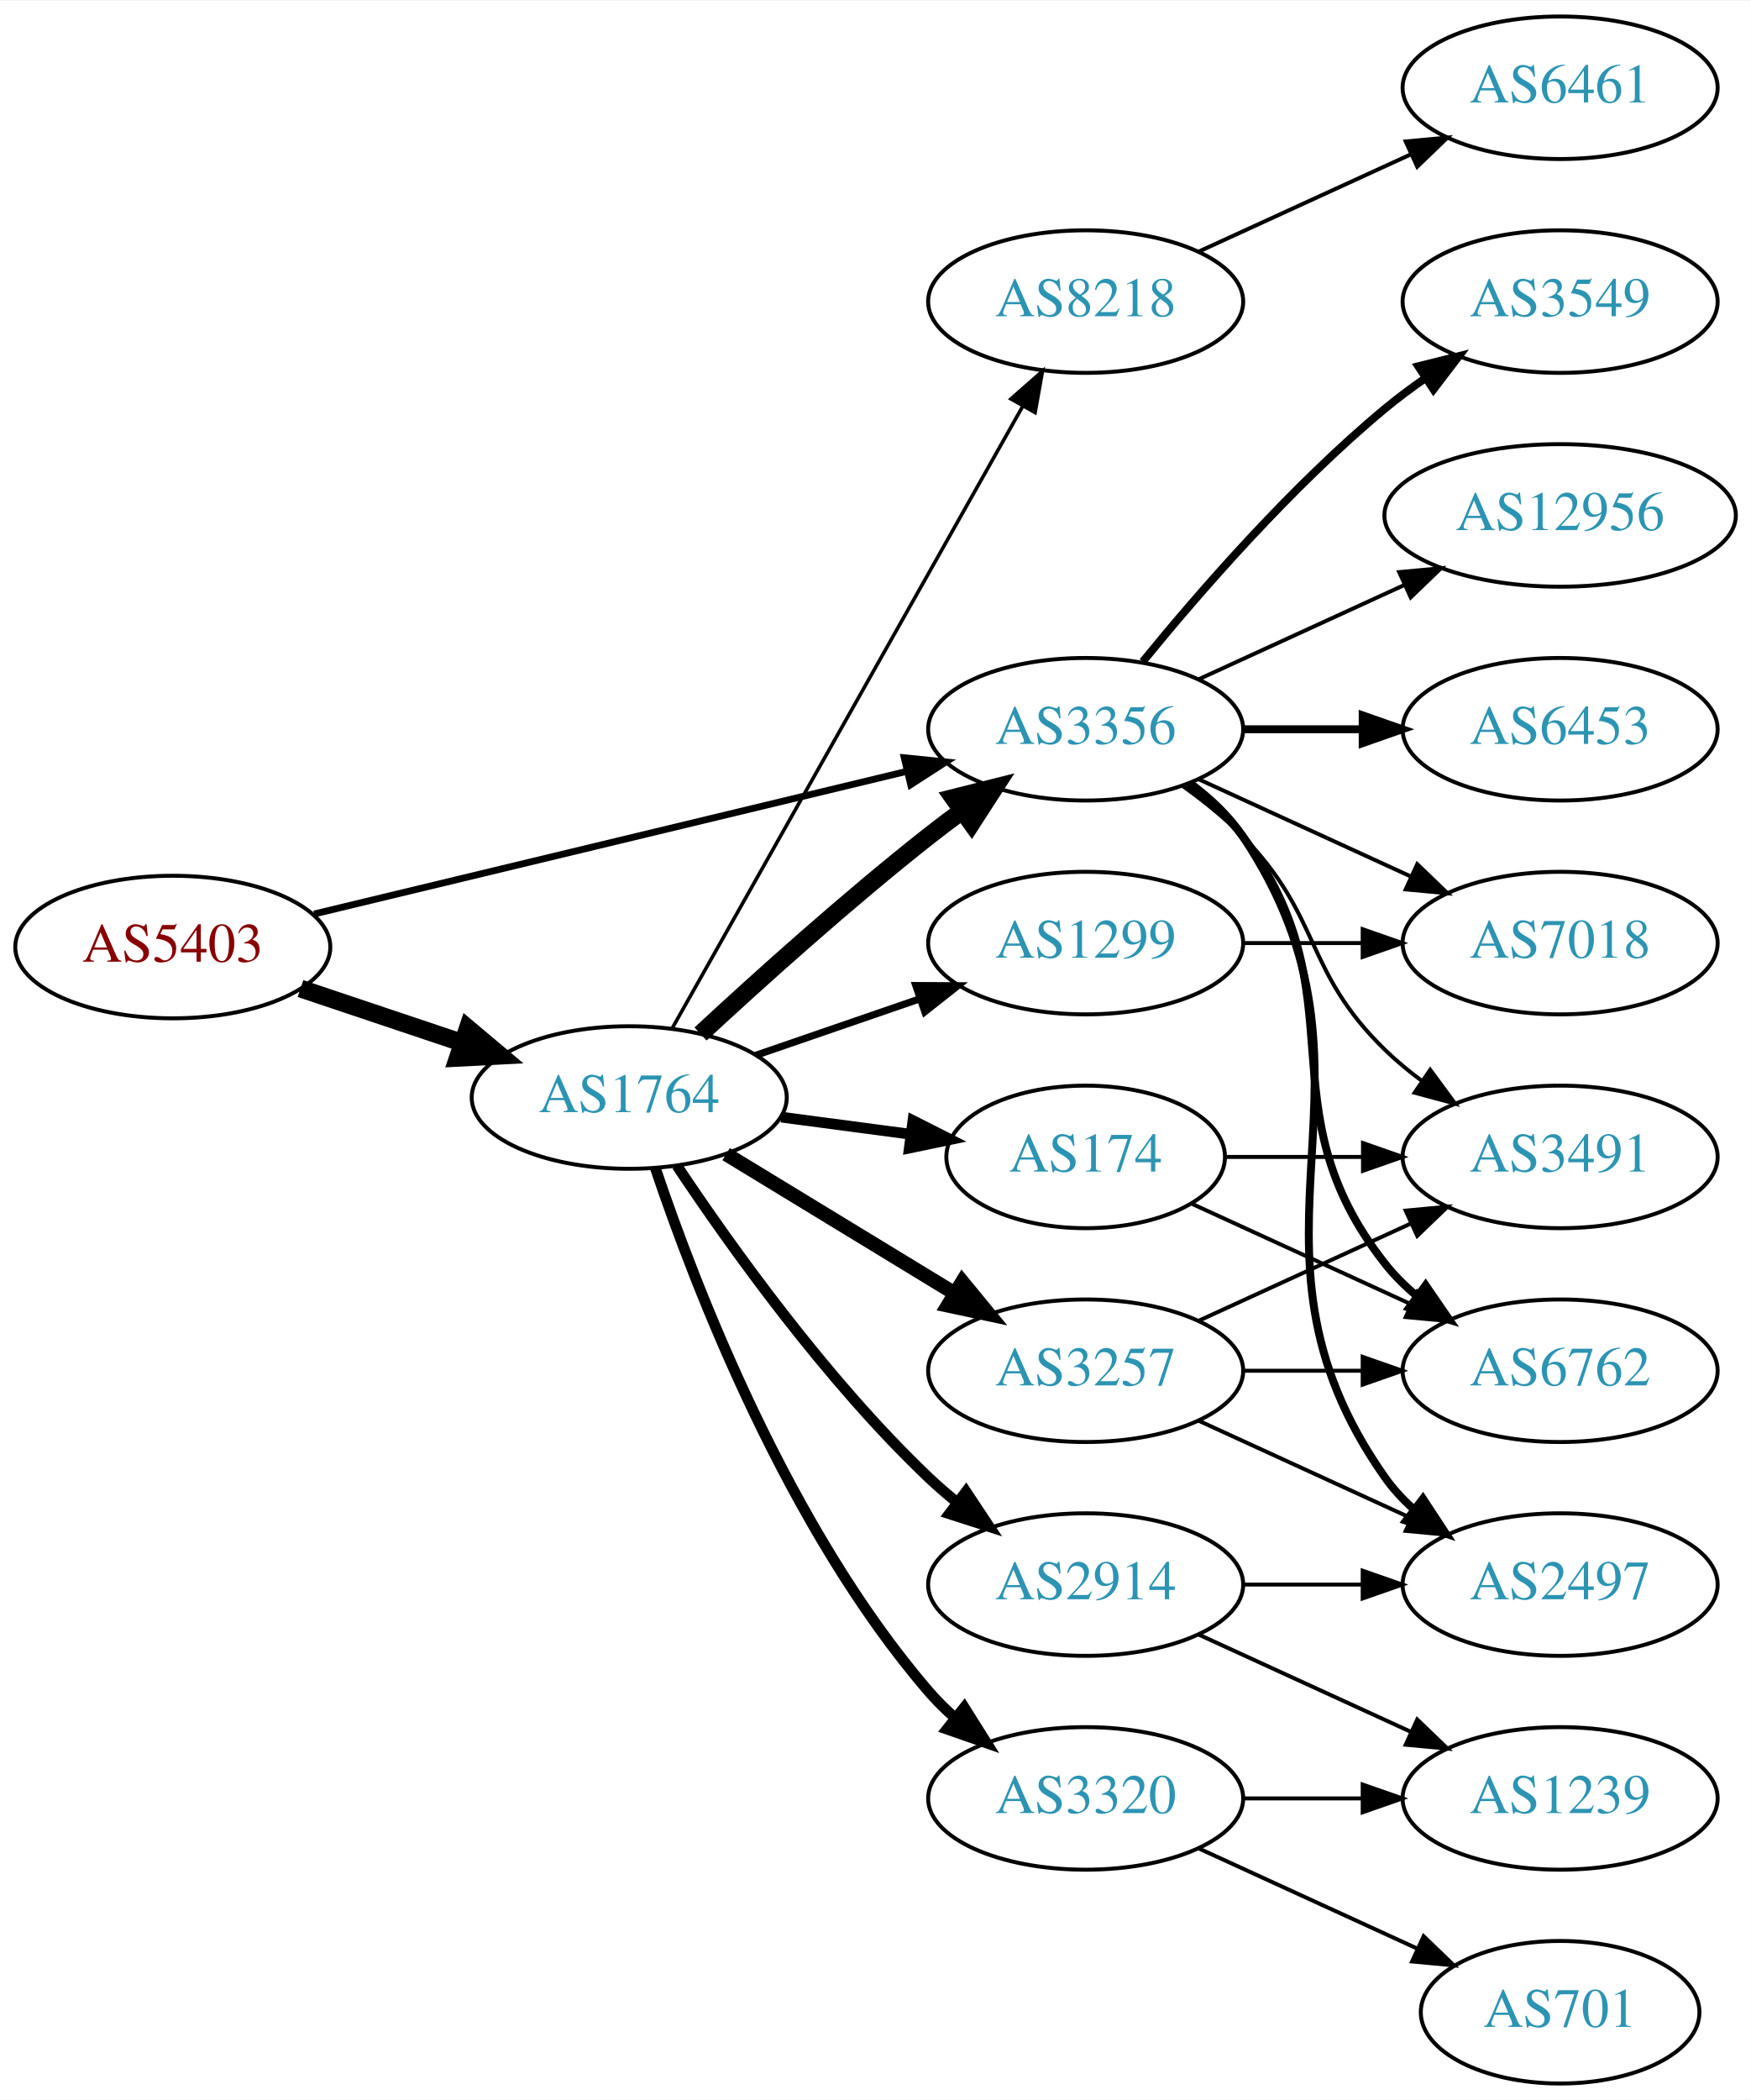
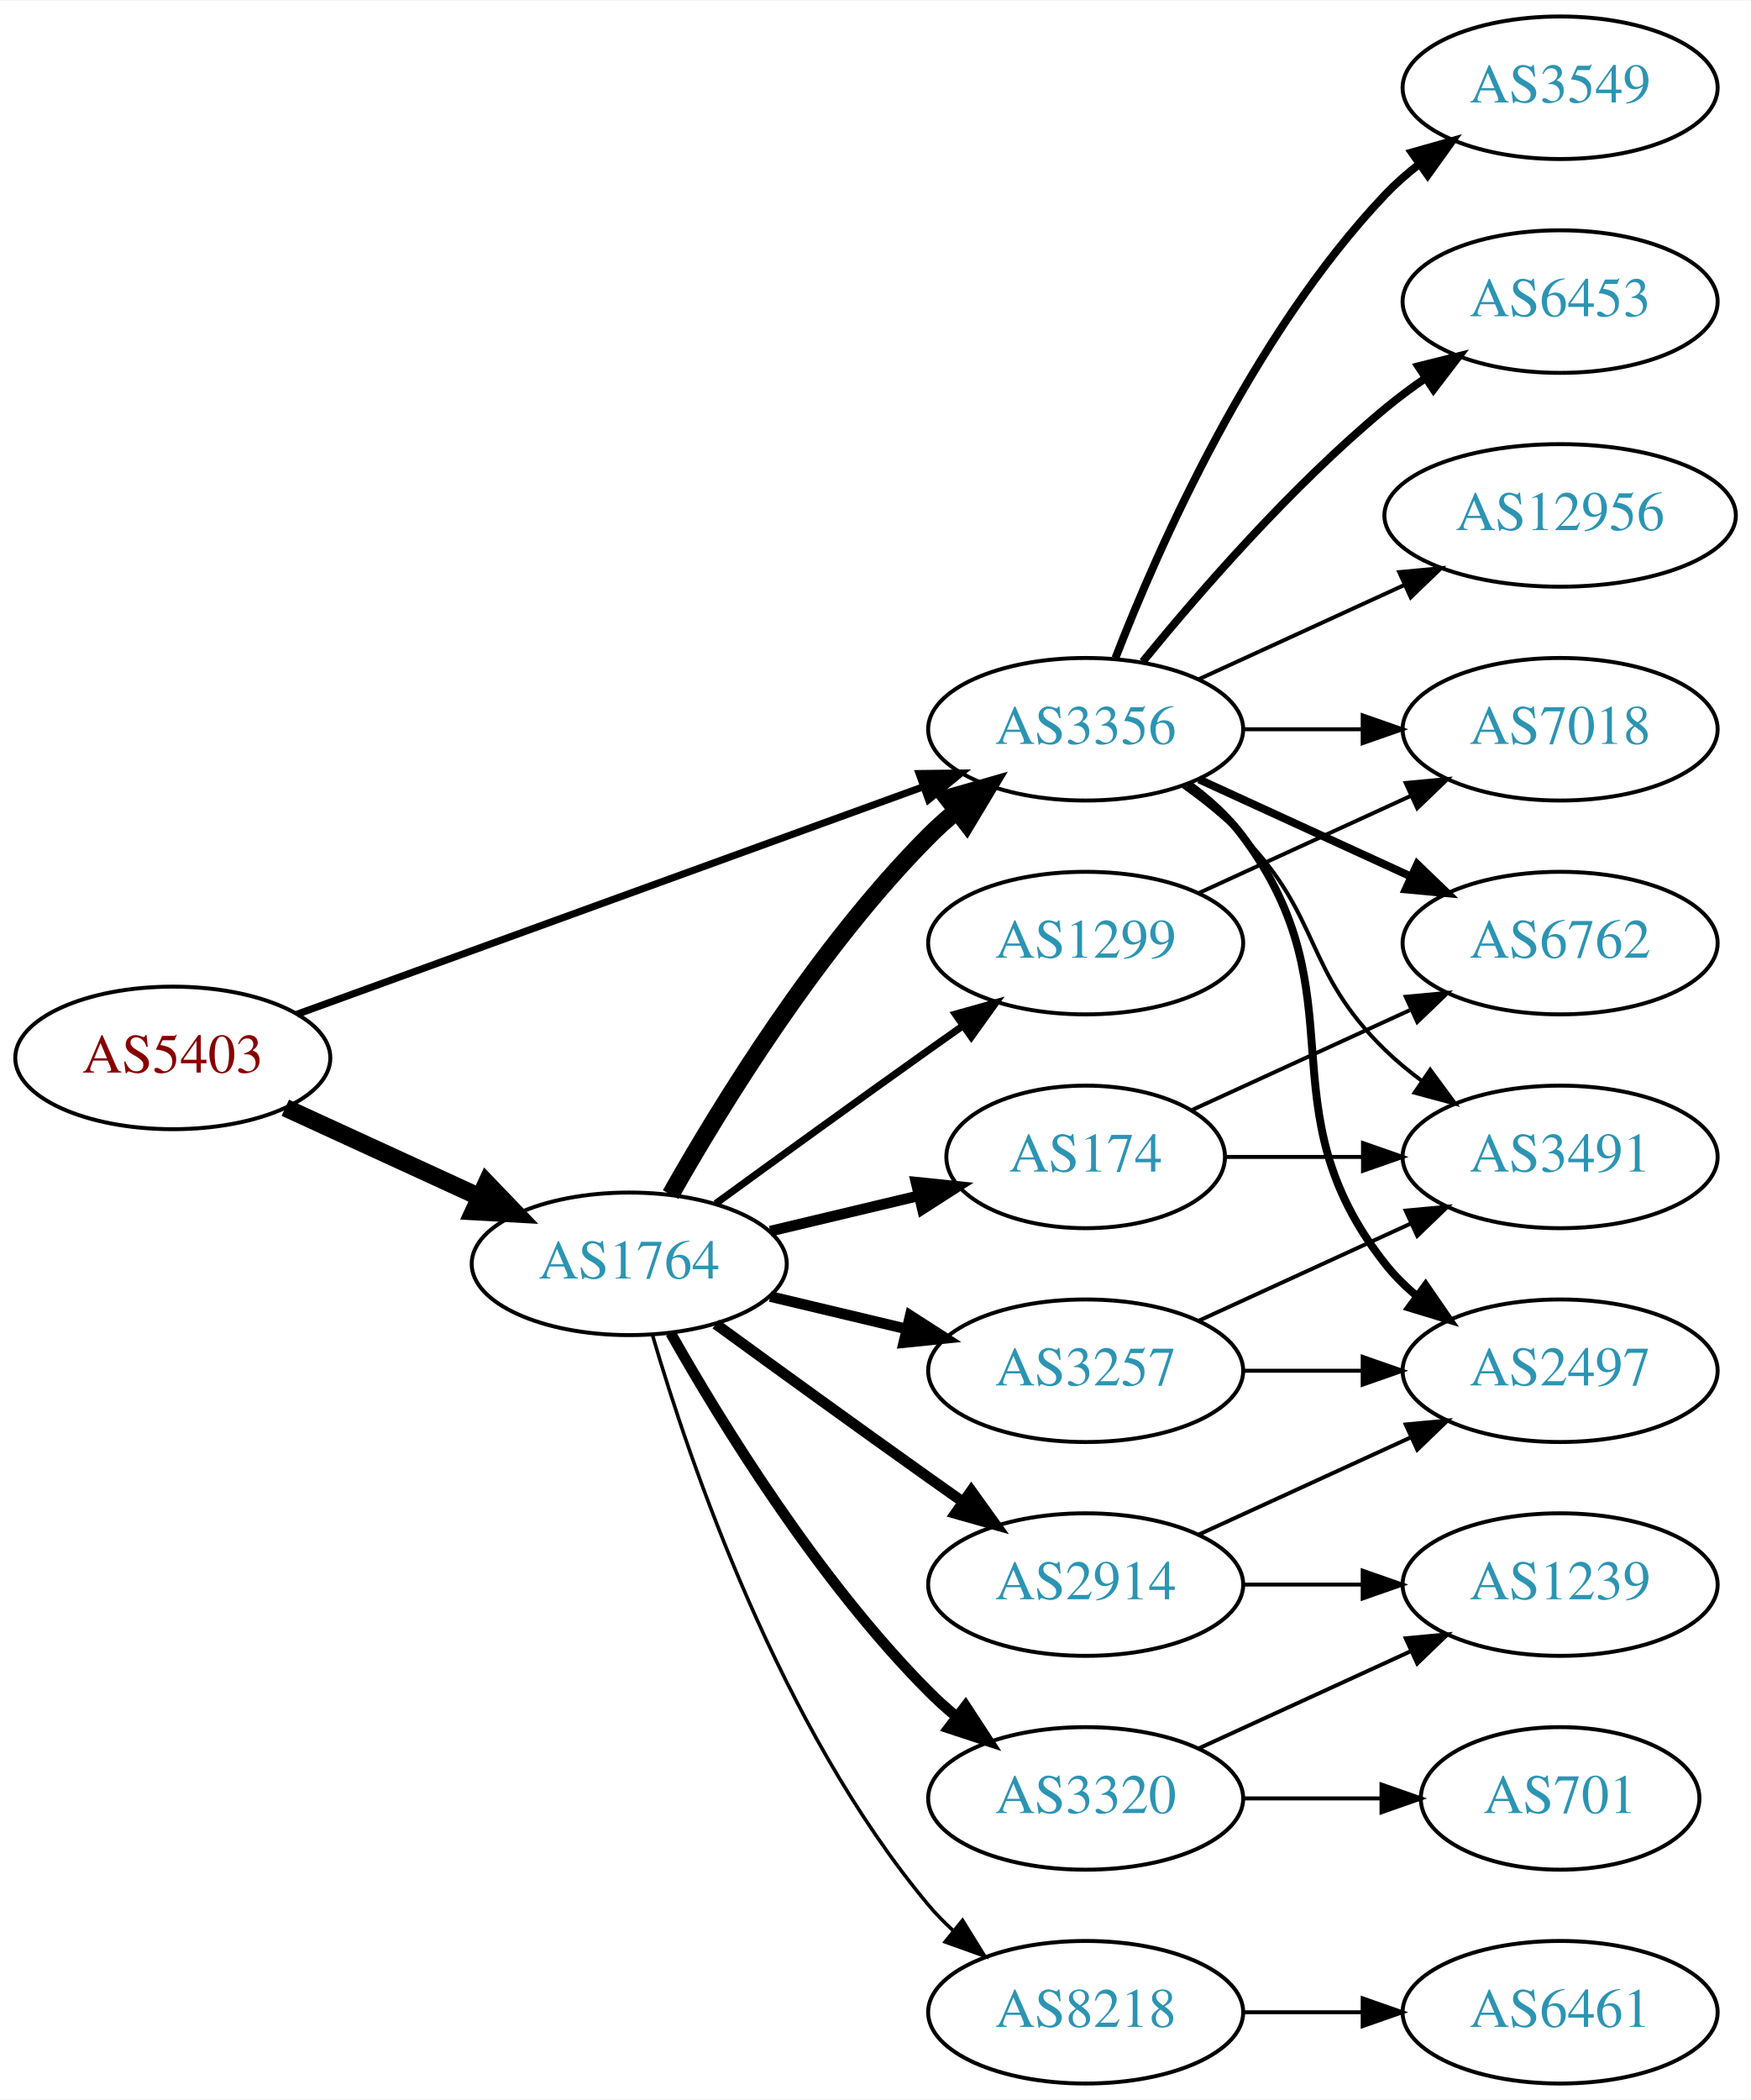
<svg xmlns="http://www.w3.org/2000/svg" xmlns:xlink="http://www.w3.org/1999/xlink" width="442pt" height="530pt" viewBox="0.00 0.00 442.27 530.00">
  <g id="graph0" class="graph" transform="scale(1 1) rotate(0) translate(4 526)">
    <polygon fill="white" stroke="none" points="-4,4 -4,-526 438.271,-526 438.271,4 -4,4" />
    <g id="node1" class="node">
      <g id="a_node1">
        <a xlink:href="/asn/5403" xlink:title="AS5403 ~ AS5403 [AT]">
-           <ellipse fill="#ffffff" stroke="black" cx="39.647" cy="-287" rx="39.794" ry="18" />
-           <text text-anchor="middle" x="39.647" y="-283.3" font-family="Times,serif" font-size="14.00" fill="#880000">AS5403</text>
+           <ellipse fill="#ffffff" stroke="black" cx="39.647" cy="-259" rx="39.794" ry="18" />
+           <text text-anchor="middle" x="39.647" y="-255.3" font-family="Times,serif" font-size="14.00" fill="#880000">AS5403</text>
        </a>
      </g>
    </g>
    <g id="node2" class="node">
      <g id="a_node2">
        <a xlink:href="/asn/1764" xlink:title="AS1764 ~ NEXTLAYER-AS [AT]">
-           <ellipse fill="#ffffff" stroke="black" cx="154.939" cy="-249" rx="39.794" ry="18" />
-           <text text-anchor="middle" x="154.939" y="-245.3" font-family="Times,serif" font-size="14.00" fill="#2c94b3">AS1764</text>
+           <ellipse fill="#ffffff" stroke="black" cx="154.939" cy="-207" rx="39.794" ry="18" />
+           <text text-anchor="middle" x="154.939" y="-203.3" font-family="Times,serif" font-size="14.00" fill="#2c94b3">AS1764</text>
        </a>
      </g>
    </g>
    <g id="edge1" class="edge">
-       <path fill="none" stroke="black" stroke-width="4.5" d="M71.904,-276.516C84.553,-272.273 99.332,-267.316 112.833,-262.788" />
-       <polygon fill="black" stroke="black" stroke-width="4.5" points="114.162,-266.495 122.39,-259.582 111.657,-259.029 114.162,-266.495" />
+       <path fill="none" stroke="black" stroke-width="4.5" d="M68.072,-246.412C82.852,-239.628 101.288,-231.166 117.284,-223.824" />
+       <polygon fill="black" stroke="black" stroke-width="4.5" points="118.928,-227.402 126.374,-219.652 115.643,-220.245 118.928,-227.402" />
    </g>
    <g id="node3" class="node">
      <g id="a_node3">
        <a xlink:href="/asn/3356" xlink:title="AS3356 ~ Level 3 Parent, LLC [US]">
          <ellipse fill="#ffffff" stroke="black" cx="270.232" cy="-342" rx="39.794" ry="18" />
          <text text-anchor="middle" x="270.232" y="-338.3" font-family="Times,serif" font-size="14.00" fill="#2c94b3">AS3356</text>
        </a>
      </g>
    </g>
    <g id="edge2" class="edge">
-       <path fill="none" stroke="black" stroke-width="1.714" d="M75.364,-295.353C115.455,-305 181.478,-320.885 225.159,-331.396" />
-       <polygon fill="black" stroke="black" stroke-width="1.714" points="224.396,-334.812 234.937,-333.748 226.034,-328.006 224.396,-334.812" />
-     </g>
-     <g id="edge5" class="edge">
-       <path fill="none" stroke="black" stroke-width="4.5" d="M172.953,-265.047C187.779,-278.784 210.062,-298.843 230.586,-315 233.305,-317.141 236.18,-319.311 239.086,-321.442" />
-       <polygon fill="black" stroke="black" stroke-width="4.5" points="236.827,-324.668 247.25,-327.29 241.413,-318.265 236.827,-324.668" />
+       <path fill="none" stroke="black" stroke-width="1.8" d="M71.001,-270.022C111.732,-284.811 184.163,-311.111 229.284,-327.495" />
+       <polygon fill="black" stroke="black" stroke-width="1.8" points="228.158,-330.809 238.752,-330.933 230.547,-324.23 228.158,-330.809" />
+     </g>
+     <g id="edge6" class="edge">
+       <path fill="none" stroke="black" stroke-width="4.5" d="M165.399,-224.49C178.181,-247.096 202.613,-286.886 230.586,-315 232.697,-317.121 234.993,-319.188 237.378,-321.171" />
+       <polygon fill="black" stroke="black" stroke-width="4.5" points="235.364,-324.589 245.694,-327.556 240.16,-318.343 235.364,-324.589" />
    </g>
    <g id="node4" class="node">
      <g id="a_node4">
+         <a xlink:href="/asn/174" xlink:title="AS174 ~ Cogent Communications [US]">
+           <ellipse fill="#ffffff" stroke="black" cx="270.232" cy="-234" rx="35.194" ry="18" />
+           <text text-anchor="middle" x="270.232" y="-230.3" font-family="Times,serif" font-size="14.00" fill="#2c94b3">AS174</text>
+         </a>
+       </g>
+     </g>
+     <g id="edge3" class="edge">
+       <path fill="none" stroke="black" stroke-width="2.7" d="M190.547,-215.248C202.341,-218.058 215.646,-221.229 227.913,-224.153" />
+       <polygon fill="black" stroke="black" stroke-width="2.7" points="227.379,-227.624 237.918,-226.537 229.002,-220.814 227.379,-227.624" />
+     </g>
+     <g id="node5" class="node">
+       <g id="a_node5">
        <a xlink:href="/asn/2914" xlink:title="AS2914 ~ NTT America, Inc. [US]">
          <ellipse fill="#ffffff" stroke="black" cx="270.232" cy="-126" rx="39.794" ry="18" />
          <text text-anchor="middle" x="270.232" y="-122.3" font-family="Times,serif" font-size="14.00" fill="#2c94b3">AS2914</text>
        </a>
      </g>
    </g>
-     <g id="edge3" class="edge">
-       <path fill="none" stroke="black" stroke-width="2.7" d="M166.981,-231.789C180.474,-211.542 204.72,-177.577 230.586,-153 232.755,-150.939 235.093,-148.915 237.508,-146.961" />
-       <polygon fill="black" stroke="black" stroke-width="2.7" points="240.013,-149.455 245.875,-140.63 235.789,-143.873 240.013,-149.455" />
-     </g>
-     <g id="node5" class="node">
-       <g id="a_node5">
-         <a xlink:href="/asn/8218" xlink:title="AS8218 ~ legacy Neotelecoms [FR]">
-           <ellipse fill="#ffffff" stroke="black" cx="270.232" cy="-450" rx="39.794" ry="18" />
-           <text text-anchor="middle" x="270.232" y="-446.3" font-family="Times,serif" font-size="14.00" fill="#2c94b3">AS8218</text>
-         </a>
-       </g>
-     </g>
    <g id="edge4" class="edge">
-       <path fill="none" stroke="black" stroke-width="0.9" d="M165.795,-266.486C185.715,-301.827 230.866,-381.932 254.376,-423.643" />
-       <polygon fill="black" stroke="black" stroke-width="0.9" points="251.359,-425.419 259.319,-432.411 257.457,-421.981 251.359,-425.419" />
+       <path fill="none" stroke="black" stroke-width="2.7" d="M176.788,-191.778C191.722,-180.909 212.335,-165.975 230.586,-153 233.406,-150.995 236.349,-148.915 239.297,-146.841" />
+       <polygon fill="black" stroke="black" stroke-width="2.7" points="241.344,-149.681 247.522,-141.074 237.325,-143.95 241.344,-149.681" />
    </g>
    <g id="node6" class="node">
      <g id="a_node6">
        <a xlink:href="/asn/1299" xlink:title="AS1299 ~ Telia Carrier [EU]">
          <ellipse fill="#ffffff" stroke="black" cx="270.232" cy="-288" rx="39.794" ry="18" />
          <text text-anchor="middle" x="270.232" y="-284.3" font-family="Times,serif" font-size="14.00" fill="#2c94b3">AS1299</text>
        </a>
      </g>
    </g>
-     <g id="edge6" class="edge">
-       <path fill="none" stroke="black" stroke-width="1.8" d="M186.897,-259.657C199.655,-264.049 214.619,-269.2 228.265,-273.897" />
-       <polygon fill="black" stroke="black" stroke-width="1.8" points="227.324,-277.275 237.918,-277.22 229.602,-270.656 227.324,-277.275" />
+     <g id="edge5" class="edge">
+       <path fill="none" stroke="black" stroke-width="1.8" d="M176.788,-222.222C191.722,-233.091 212.335,-248.025 230.586,-261 233.406,-263.005 236.349,-265.085 239.297,-267.159" />
+       <polygon fill="black" stroke="black" stroke-width="1.8" points="237.325,-270.05 247.522,-272.926 241.344,-264.319 237.325,-270.05" />
    </g>
    <g id="node7" class="node">
      <g id="a_node7">
-         <a xlink:href="/asn/174" xlink:title="AS174 ~ Cogent Communications [US]">
-           <ellipse fill="#ffffff" stroke="black" cx="270.232" cy="-234" rx="35.194" ry="18" />
-           <text text-anchor="middle" x="270.232" y="-230.3" font-family="Times,serif" font-size="14.00" fill="#2c94b3">AS174</text>
+         <a xlink:href="/asn/8218" xlink:title="AS8218 ~ legacy Neotelecoms [FR]">
+           <ellipse fill="#ffffff" stroke="black" cx="270.232" cy="-18" rx="39.794" ry="18" />
+           <text text-anchor="middle" x="270.232" y="-14.3" font-family="Times,serif" font-size="14.00" fill="#2c94b3">AS8218</text>
        </a>
      </g>
    </g>
    <g id="edge7" class="edge">
-       <path fill="none" stroke="black" stroke-width="2.7" d="M193.35,-244.047C203.802,-242.663 215.246,-241.148 226.005,-239.723" />
-       <polygon fill="black" stroke="black" stroke-width="2.7" points="226.601,-243.175 236.055,-238.393 225.682,-236.236 226.601,-243.175" />
+       <path fill="none" stroke="black" stroke-width="0.9" d="M160.814,-188.998C170.127,-157.156 192.944,-90.019 230.586,-45 232.456,-42.763 234.554,-40.626 236.781,-38.604" />
+       <polygon fill="black" stroke="black" stroke-width="0.9" points="239.128,-41.208 244.7,-32.196 234.724,-35.766 239.128,-41.208" />
    </g>
    <g id="node8" class="node">
      <g id="a_node8">
        <a xlink:href="/asn/3257" xlink:title="AS3257 ~ GTT [DE]">
          <ellipse fill="#ffffff" stroke="black" cx="270.232" cy="-180" rx="39.794" ry="18" />
          <text text-anchor="middle" x="270.232" y="-176.3" font-family="Times,serif" font-size="14.00" fill="#2c94b3">AS3257</text>
        </a>
      </g>
    </g>
    <g id="edge8" class="edge">
-       <path fill="none" stroke="black" stroke-width="3.6" d="M179.414,-234.703C196.123,-224.526 218.779,-210.728 237.155,-199.536" />
-       <polygon fill="black" stroke="black" stroke-width="3.6" points="239.068,-202.469 245.788,-194.279 235.427,-196.491 239.068,-202.469" />
+       <path fill="none" stroke="black" stroke-width="2.7" d="M190.547,-198.752C201.418,-196.162 213.572,-193.265 225.015,-190.538" />
+       <polygon fill="black" stroke="black" stroke-width="2.7" points="225.921,-193.92 234.837,-188.197 224.298,-187.111 225.921,-193.92" />
    </g>
    <g id="node9" class="node">
      <g id="a_node9">
        <a xlink:href="/asn/3320" xlink:title="AS3320 ~ DTAG [DE]">
          <ellipse fill="#ffffff" stroke="black" cx="270.232" cy="-72" rx="39.794" ry="18" />
          <text text-anchor="middle" x="270.232" y="-68.3" font-family="Times,serif" font-size="14.00" fill="#2c94b3">AS3320</text>
        </a>
      </g>
    </g>
    <g id="edge9" class="edge">
-       <path fill="none" stroke="black" stroke-width="2.7" d="M161.545,-231.163C171.612,-201.248 195.073,-140.202 230.586,-99 232.54,-96.733 234.724,-94.563 237.032,-92.509" />
-       <polygon fill="black" stroke="black" stroke-width="2.7" points="239.568,-94.963 245.208,-85.994 235.206,-89.489 239.568,-94.963" />
+       <path fill="none" stroke="black" stroke-width="2.7" d="M165.399,-189.51C178.181,-166.904 202.613,-127.114 230.586,-99 232.697,-96.879 234.993,-94.812 237.378,-92.829" />
+       <polygon fill="black" stroke="black" stroke-width="2.7" points="239.894,-95.31 245.694,-86.444 235.631,-89.758 239.894,-95.31" />
+     </g>
+     <g id="node10" class="node">
+       <g id="a_node10">
+         <a xlink:href="/asn/3549" xlink:title="AS3549 ~ Level 3 Parent, LLC [US]">
+           <ellipse fill="#ffffff" stroke="black" cx="390.075" cy="-504" rx="39.794" ry="18" />
+           <text text-anchor="middle" x="390.075" y="-500.3" font-family="Times,serif" font-size="14.00" fill="#2c94b3">AS3549</text>
+         </a>
+       </g>
+     </g>
+     <g id="edge10" class="edge">
+       <path fill="none" stroke="black" stroke-width="2" d="M277.755,-359.994C288.506,-387.728 312.163,-441.429 345.879,-477 348.465,-479.728 351.382,-482.294 354.45,-484.677" />
+       <polygon fill="black" stroke="black" stroke-width="2" points="352.604,-487.658 362.799,-490.543 356.629,-481.93 352.604,-487.658" />
    </g>
    <g id="node11" class="node">
      <g id="a_node11">
-         <a xlink:href="/asn/6453" xlink:title="AS6453 ~ TATA COMMUNICATIONS (AMERICA) INC [US]">
-           <ellipse fill="#ffffff" stroke="black" cx="390.075" cy="-342" rx="39.794" ry="18" />
-           <text text-anchor="middle" x="390.075" y="-338.3" font-family="Times,serif" font-size="14.00" fill="#2c94b3">AS6453</text>
+         <a xlink:href="/asn/6762" xlink:title="AS6762 ~ TELECOM ITALIA SPARKLE S.p.A. [IT]">
+           <ellipse fill="#ffffff" stroke="black" cx="390.075" cy="-288" rx="39.794" ry="18" />
+           <text text-anchor="middle" x="390.075" y="-284.3" font-family="Times,serif" font-size="14.00" fill="#2c94b3">AS6762</text>
        </a>
      </g>
    </g>
    <g id="edge11" class="edge">
-       <path fill="none" stroke="black" stroke-width="2" d="M310.145,-342C319.698,-342 330.048,-342 340.011,-342" />
-       <polygon fill="black" stroke="black" stroke-width="2" points="340.203,-345.5 350.203,-342 340.203,-338.5 340.203,-345.5" />
+       <path fill="none" stroke="black" stroke-width="2" d="M298.861,-329.339C314.818,-322.027 335.089,-312.739 352.371,-304.819" />
+       <polygon fill="black" stroke="black" stroke-width="2" points="353.986,-307.929 361.619,-300.581 351.07,-301.565 353.986,-307.929" />
    </g>
    <g id="node12" class="node">
      <g id="a_node12">
-         <a xlink:href="/asn/3549" xlink:title="AS3549 ~ Level 3 Parent, LLC [US]">
+         <a xlink:href="/asn/6453" xlink:title="AS6453 ~ TATA COMMUNICATIONS (AMERICA) INC [US]">
          <ellipse fill="#ffffff" stroke="black" cx="390.075" cy="-450" rx="39.794" ry="18" />
-           <text text-anchor="middle" x="390.075" y="-446.3" font-family="Times,serif" font-size="14.00" fill="#2c94b3">AS3549</text>
+           <text text-anchor="middle" x="390.075" y="-446.3" font-family="Times,serif" font-size="14.00" fill="#2c94b3">AS6453</text>
        </a>
      </g>
    </g>
    <g id="edge12" class="edge">
      <path fill="none" stroke="black" stroke-width="2" d="M284.651,-359.065C298.766,-376.375 322.181,-403.345 345.879,-423 349.095,-425.668 352.596,-428.27 356.166,-430.741" />
      <polygon fill="black" stroke="black" stroke-width="2" points="354.244,-433.666 364.523,-436.236 358.09,-427.817 354.244,-433.666" />
    </g>
    <g id="node13" class="node">
      <g id="a_node13">
-         <a xlink:href="/asn/6762" xlink:title="AS6762 ~ TELECOM ITALIA SPARKLE S.p.A. [IT]">
+         <a xlink:href="/asn/2497" xlink:title="AS2497 ~ Internet Initiative Japan Inc. [JP]">
          <ellipse fill="#ffffff" stroke="black" cx="390.075" cy="-180" rx="39.794" ry="18" />
-           <text text-anchor="middle" x="390.075" y="-176.3" font-family="Times,serif" font-size="14.00" fill="#2c94b3">AS6762</text>
+           <text text-anchor="middle" x="390.075" y="-176.3" font-family="Times,serif" font-size="14.00" fill="#2c94b3">AS2497</text>
        </a>
      </g>
    </g>
    <g id="edge13" class="edge">
      <path fill="none" stroke="black" stroke-width="2" d="M296.163,-328.118C301.239,-324.389 306.157,-319.984 309.879,-315 340.15,-274.458 314.58,-246.754 345.879,-207 348.204,-204.047 350.948,-201.33 353.907,-198.853" />
      <polygon fill="black" stroke="black" stroke-width="2" points="356.1,-201.585 362.103,-192.855 351.966,-195.936 356.1,-201.585" />
    </g>
    <g id="node14" class="node">
      <g id="a_node14">
-         <a xlink:href="/asn/2497" xlink:title="AS2497 ~ Internet Initiative Japan Inc. [JP]">
-           <ellipse fill="#ffffff" stroke="black" cx="390.075" cy="-126" rx="39.794" ry="18" />
-           <text text-anchor="middle" x="390.075" y="-122.3" font-family="Times,serif" font-size="14.00" fill="#2c94b3">AS2497</text>
+         <a xlink:href="/asn/12956" xlink:title="AS12956 ~ TELXIUS [ES]">
+           <ellipse fill="#ffffff" stroke="black" cx="390.075" cy="-396" rx="44.393" ry="18" />
+           <text text-anchor="middle" x="390.075" y="-392.3" font-family="Times,serif" font-size="14.00" fill="#2c94b3">AS12956</text>
        </a>
      </g>
    </g>
    <g id="edge14" class="edge">
-       <path fill="none" stroke="black" stroke-width="2" d="M296.551,-328.393C301.607,-324.649 306.419,-320.169 309.879,-315 350.903,-253.706 303.3,-213.225 345.879,-153 347.87,-150.184 350.257,-147.599 352.873,-145.24" />
-       <polygon fill="black" stroke="black" stroke-width="2" points="355.426,-147.694 361.241,-138.838 351.172,-142.135 355.426,-147.694" />
+       <path fill="none" stroke="black" d="M298.861,-354.661C314.359,-361.762 333.926,-370.728 350.872,-378.494" />
+       <polygon fill="black" stroke="black" points="349.426,-381.681 359.975,-382.665 352.342,-375.317 349.426,-381.681" />
    </g>
    <g id="node15" class="node">
      <g id="a_node15">
        <a xlink:href="/asn/3491" xlink:title="AS3491 ~ PCCW Global, Inc. [US]">
          <ellipse fill="#ffffff" stroke="black" cx="390.075" cy="-234" rx="39.794" ry="18" />
          <text text-anchor="middle" x="390.075" y="-230.3" font-family="Times,serif" font-size="14.00" fill="#2c94b3">AS3491</text>
        </a>
      </g>
    </g>
    <g id="edge15" class="edge">
      <path fill="none" stroke="black" d="M294.826,-327.611C300.082,-323.852 305.414,-319.563 309.879,-315 330.051,-294.383 325.186,-281.094 345.879,-261 348.724,-258.237 351.898,-255.614 355.198,-253.166" />
      <polygon fill="black" stroke="black" points="357.263,-255.994 363.546,-247.462 353.315,-250.214 357.263,-255.994" />
    </g>
    <g id="node16" class="node">
      <g id="a_node16">
        <a xlink:href="/asn/7018" xlink:title="AS7018 ~ AT&amp;T Services, Inc. [US]">
-           <ellipse fill="#ffffff" stroke="black" cx="390.075" cy="-288" rx="39.794" ry="18" />
-           <text text-anchor="middle" x="390.075" y="-284.3" font-family="Times,serif" font-size="14.00" fill="#2c94b3">AS7018</text>
+           <ellipse fill="#ffffff" stroke="black" cx="390.075" cy="-342" rx="39.794" ry="18" />
+           <text text-anchor="middle" x="390.075" y="-338.3" font-family="Times,serif" font-size="14.00" fill="#2c94b3">AS7018</text>
        </a>
      </g>
    </g>
    <g id="edge16" class="edge">
-       <path fill="none" stroke="black" d="M298.861,-329.339C314.818,-322.027 335.089,-312.739 352.371,-304.819" />
-       <polygon fill="black" stroke="black" points="353.986,-307.929 361.619,-300.581 351.07,-301.565 353.986,-307.929" />
-     </g>
-     <g id="node17" class="node">
-       <g id="a_node17">
-         <a xlink:href="/asn/12956" xlink:title="AS12956 ~ TELXIUS [ES]">
-           <ellipse fill="#ffffff" stroke="black" cx="390.075" cy="-396" rx="44.393" ry="18" />
-           <text text-anchor="middle" x="390.075" y="-392.3" font-family="Times,serif" font-size="14.00" fill="#2c94b3">AS12956</text>
-         </a>
-       </g>
-     </g>
-     <g id="edge17" class="edge">
-       <path fill="none" stroke="black" d="M298.861,-354.661C314.359,-361.762 333.926,-370.728 350.872,-378.494" />
-       <polygon fill="black" stroke="black" points="349.426,-381.681 359.975,-382.665 352.342,-375.317 349.426,-381.681" />
-     </g>
-     <g id="edge22" class="edge">
-       <path fill="none" stroke="black" d="M310.145,-126C319.698,-126 330.048,-126 340.011,-126" />
-       <polygon fill="black" stroke="black" points="340.203,-129.5 350.203,-126 340.203,-122.5 340.203,-129.5" />
+       <path fill="none" stroke="black" d="M310.145,-342C319.698,-342 330.048,-342 340.011,-342" />
+       <polygon fill="black" stroke="black" points="340.203,-345.5 350.203,-342 340.203,-338.5 340.203,-345.5" />
+     </g>
+     <g id="edge19" class="edge">
+       <path fill="none" stroke="black" d="M297.093,-245.851C313.214,-253.238 334.216,-262.862 352.082,-271.048" />
+       <polygon fill="black" stroke="black" points="351.084,-274.441 361.633,-275.425 354,-268.077 351.084,-274.441" />
+     </g>
+     <g id="edge18" class="edge">
+       <path fill="none" stroke="black" d="M305.634,-234C316.458,-234 328.626,-234 340.253,-234" />
+       <polygon fill="black" stroke="black" points="340.284,-237.5 350.284,-234 340.284,-230.5 340.284,-237.5" />
+     </g>
+     <g id="edge20" class="edge">
+       <path fill="none" stroke="black" d="M298.861,-138.661C314.818,-145.973 335.089,-155.261 352.371,-163.181" />
+       <polygon fill="black" stroke="black" points="351.07,-166.435 361.619,-167.419 353.986,-160.071 351.07,-166.435" />
    </g>
    <g id="node18" class="node">
      <g id="a_node18">
        <a xlink:href="/asn/1239" xlink:title="AS1239 ~ Sprint [US]">
-           <ellipse fill="#ffffff" stroke="black" cx="390.075" cy="-72" rx="39.794" ry="18" />
-           <text text-anchor="middle" x="390.075" y="-68.3" font-family="Times,serif" font-size="14.00" fill="#2c94b3">AS1239</text>
-         </a>
-       </g>
-     </g>
-     <g id="edge23" class="edge">
-       <path fill="none" stroke="black" d="M298.861,-113.339C314.818,-106.027 335.089,-96.739 352.371,-88.819" />
-       <polygon fill="black" stroke="black" points="353.986,-91.929 361.619,-84.581 351.07,-85.565 353.986,-91.929" />
-     </g>
-     <g id="node10" class="node">
-       <g id="a_node10">
+           <ellipse fill="#ffffff" stroke="black" cx="390.075" cy="-126" rx="39.794" ry="18" />
+           <text text-anchor="middle" x="390.075" y="-122.3" font-family="Times,serif" font-size="14.00" fill="#2c94b3">AS1239</text>
+         </a>
+       </g>
+     </g>
+     <g id="edge21" class="edge">
+       <path fill="none" stroke="black" d="M310.145,-126C319.698,-126 330.048,-126 340.011,-126" />
+       <polygon fill="black" stroke="black" points="340.203,-129.5 350.203,-126 340.203,-122.5 340.203,-129.5" />
+     </g>
+     <g id="edge26" class="edge">
+       <path fill="none" stroke="black" d="M298.861,-300.661C314.818,-307.973 335.089,-317.261 352.371,-325.181" />
+       <polygon fill="black" stroke="black" points="351.07,-328.435 361.619,-329.419 353.986,-322.071 351.07,-328.435" />
+     </g>
+     <g id="node17" class="node">
+       <g id="a_node17">
        <a xlink:href="/asn/6461" xlink:title="AS6461 ~ Zayo Bandwidth [US]">
-           <ellipse fill="#ffffff" stroke="black" cx="390.075" cy="-504" rx="39.794" ry="18" />
-           <text text-anchor="middle" x="390.075" y="-500.3" font-family="Times,serif" font-size="14.00" fill="#2c94b3">AS6461</text>
-         </a>
-       </g>
-     </g>
-     <g id="edge10" class="edge">
-       <path fill="none" stroke="black" d="M298.861,-462.661C314.818,-469.973 335.089,-479.261 352.371,-487.181" />
-       <polygon fill="black" stroke="black" points="351.07,-490.435 361.619,-491.419 353.986,-484.071 351.07,-490.435" />
-     </g>
-     <g id="edge18" class="edge">
-       <path fill="none" stroke="black" d="M310.145,-288C319.698,-288 330.048,-288 340.011,-288" />
-       <polygon fill="black" stroke="black" points="340.203,-291.5 350.203,-288 340.203,-284.5 340.203,-291.5" />
-     </g>
-     <g id="edge26" class="edge">
-       <path fill="none" stroke="black" d="M297.093,-222.149C313.214,-214.762 334.216,-205.138 352.082,-196.952" />
-       <polygon fill="black" stroke="black" points="354,-199.923 361.633,-192.575 351.084,-193.559 354,-199.923" />
-     </g>
-     <g id="edge27" class="edge">
-       <path fill="none" stroke="black" d="M305.634,-234C316.458,-234 328.626,-234 340.253,-234" />
-       <polygon fill="black" stroke="black" points="340.284,-237.5 350.284,-234 340.284,-230.5 340.284,-237.5" />
-     </g>
-     <g id="edge21" class="edge">
+           <ellipse fill="#ffffff" stroke="black" cx="390.075" cy="-18" rx="39.794" ry="18" />
+           <text text-anchor="middle" x="390.075" y="-14.3" font-family="Times,serif" font-size="14.00" fill="#2c94b3">AS6461</text>
+         </a>
+       </g>
+     </g>
+     <g id="edge17" class="edge">
+       <path fill="none" stroke="black" d="M310.145,-18C319.698,-18 330.048,-18 340.011,-18" />
+       <polygon fill="black" stroke="black" points="340.203,-21.5 350.203,-18 340.203,-14.5 340.203,-21.5" />
+     </g>
+     <g id="edge25" class="edge">
      <path fill="none" stroke="black" d="M310.145,-180C319.698,-180 330.048,-180 340.011,-180" />
      <polygon fill="black" stroke="black" points="340.203,-183.5 350.203,-180 340.203,-176.5 340.203,-183.5" />
    </g>
-     <g id="edge20" class="edge">
-       <path fill="none" stroke="black" d="M298.861,-167.339C314.818,-160.027 335.089,-150.739 352.371,-142.819" />
-       <polygon fill="black" stroke="black" points="353.986,-145.929 361.619,-138.581 351.07,-139.565 353.986,-145.929" />
-     </g>
-     <g id="edge19" class="edge">
+     <g id="edge24" class="edge">
      <path fill="none" stroke="black" d="M298.861,-192.661C314.818,-199.973 335.089,-209.261 352.371,-217.181" />
      <polygon fill="black" stroke="black" points="351.07,-220.435 361.619,-221.419 353.986,-214.071 351.07,-220.435" />
    </g>
-     <g id="edge25" class="edge">
-       <path fill="none" stroke="black" d="M310.145,-72C319.698,-72 330.048,-72 340.011,-72" />
-       <polygon fill="black" stroke="black" points="340.203,-75.5 350.203,-72 340.203,-68.5 340.203,-75.5" />
+     <g id="edge23" class="edge">
+       <path fill="none" stroke="black" d="M298.861,-84.661C314.818,-91.973 335.089,-101.261 352.371,-109.181" />
+       <polygon fill="black" stroke="black" points="351.07,-112.435 361.619,-113.419 353.986,-106.071 351.07,-112.435" />
    </g>
    <g id="node19" class="node">
      <g id="a_node19">
        <a xlink:href="/asn/701" xlink:title="AS701 ~ UUNET [US]">
-           <ellipse fill="#ffffff" stroke="black" cx="390.075" cy="-18" rx="35.194" ry="18" />
-           <text text-anchor="middle" x="390.075" y="-14.3" font-family="Times,serif" font-size="14.00" fill="#2c94b3">AS701</text>
-         </a>
-       </g>
-     </g>
-     <g id="edge24" class="edge">
-       <path fill="none" stroke="black" d="M298.861,-59.339C315.277,-51.817 336.259,-42.202 353.856,-34.139" />
-       <polygon fill="black" stroke="black" points="355.6,-37.189 363.233,-29.842 352.684,-30.826 355.6,-37.189" />
+           <ellipse fill="#ffffff" stroke="black" cx="390.075" cy="-72" rx="35.194" ry="18" />
+           <text text-anchor="middle" x="390.075" y="-68.3" font-family="Times,serif" font-size="14.00" fill="#2c94b3">AS701</text>
+         </a>
+       </g>
+     </g>
+     <g id="edge22" class="edge">
+       <path fill="none" stroke="black" d="M310.145,-72C321.232,-72 333.391,-72 344.774,-72" />
+       <polygon fill="black" stroke="black" points="344.955,-75.5 354.955,-72 344.955,-68.5 344.955,-75.5" />
    </g>
  </g>
</svg>
